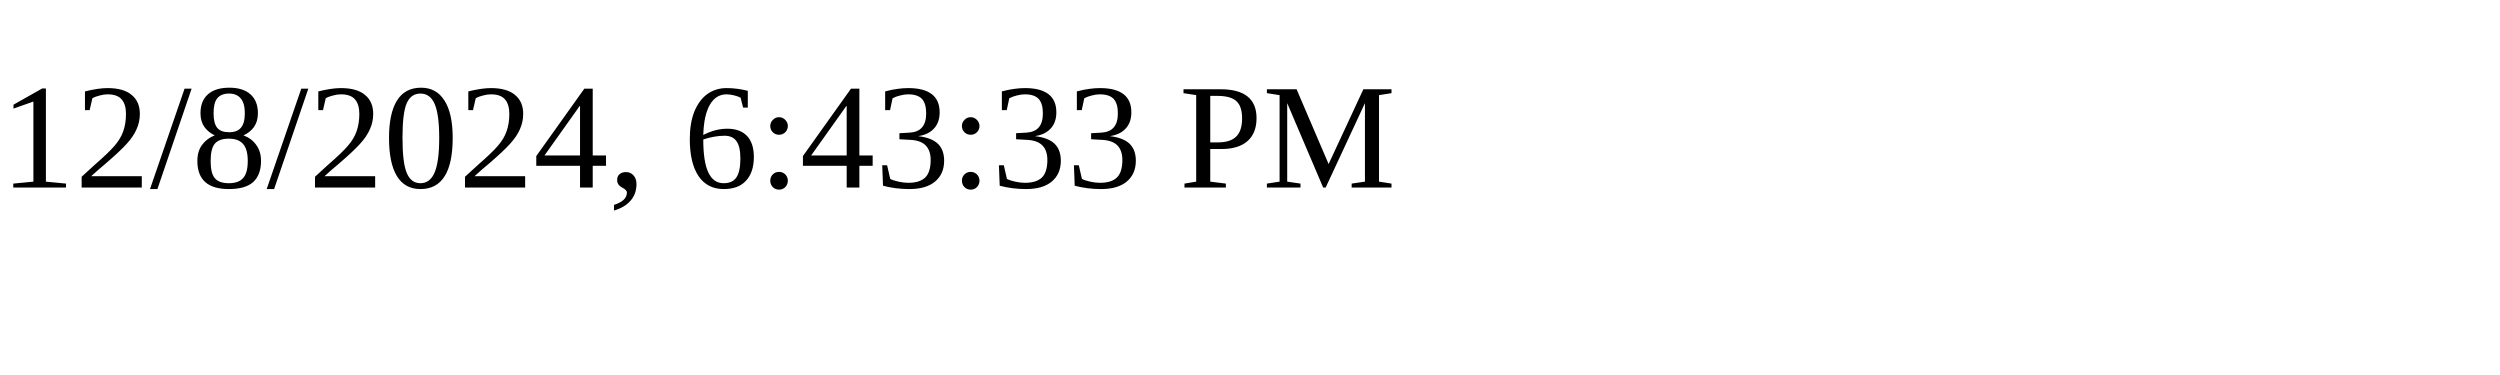
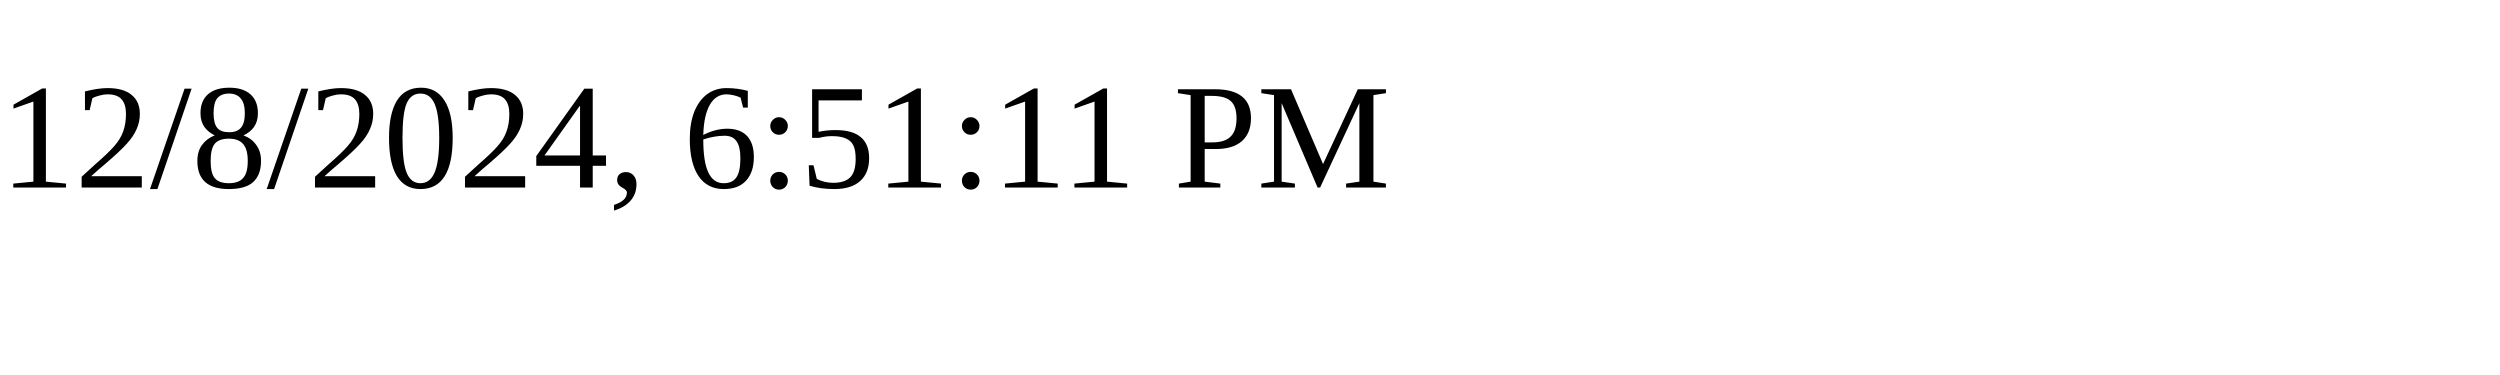
<svg xmlns="http://www.w3.org/2000/svg" height="30" width="200">
-   <text x="0" y="15">12/8/2024, 6:43:33 PM</text>
+   <text x="0" y="15">12/8/2024, 6:51:11 PM</text>
</svg>
